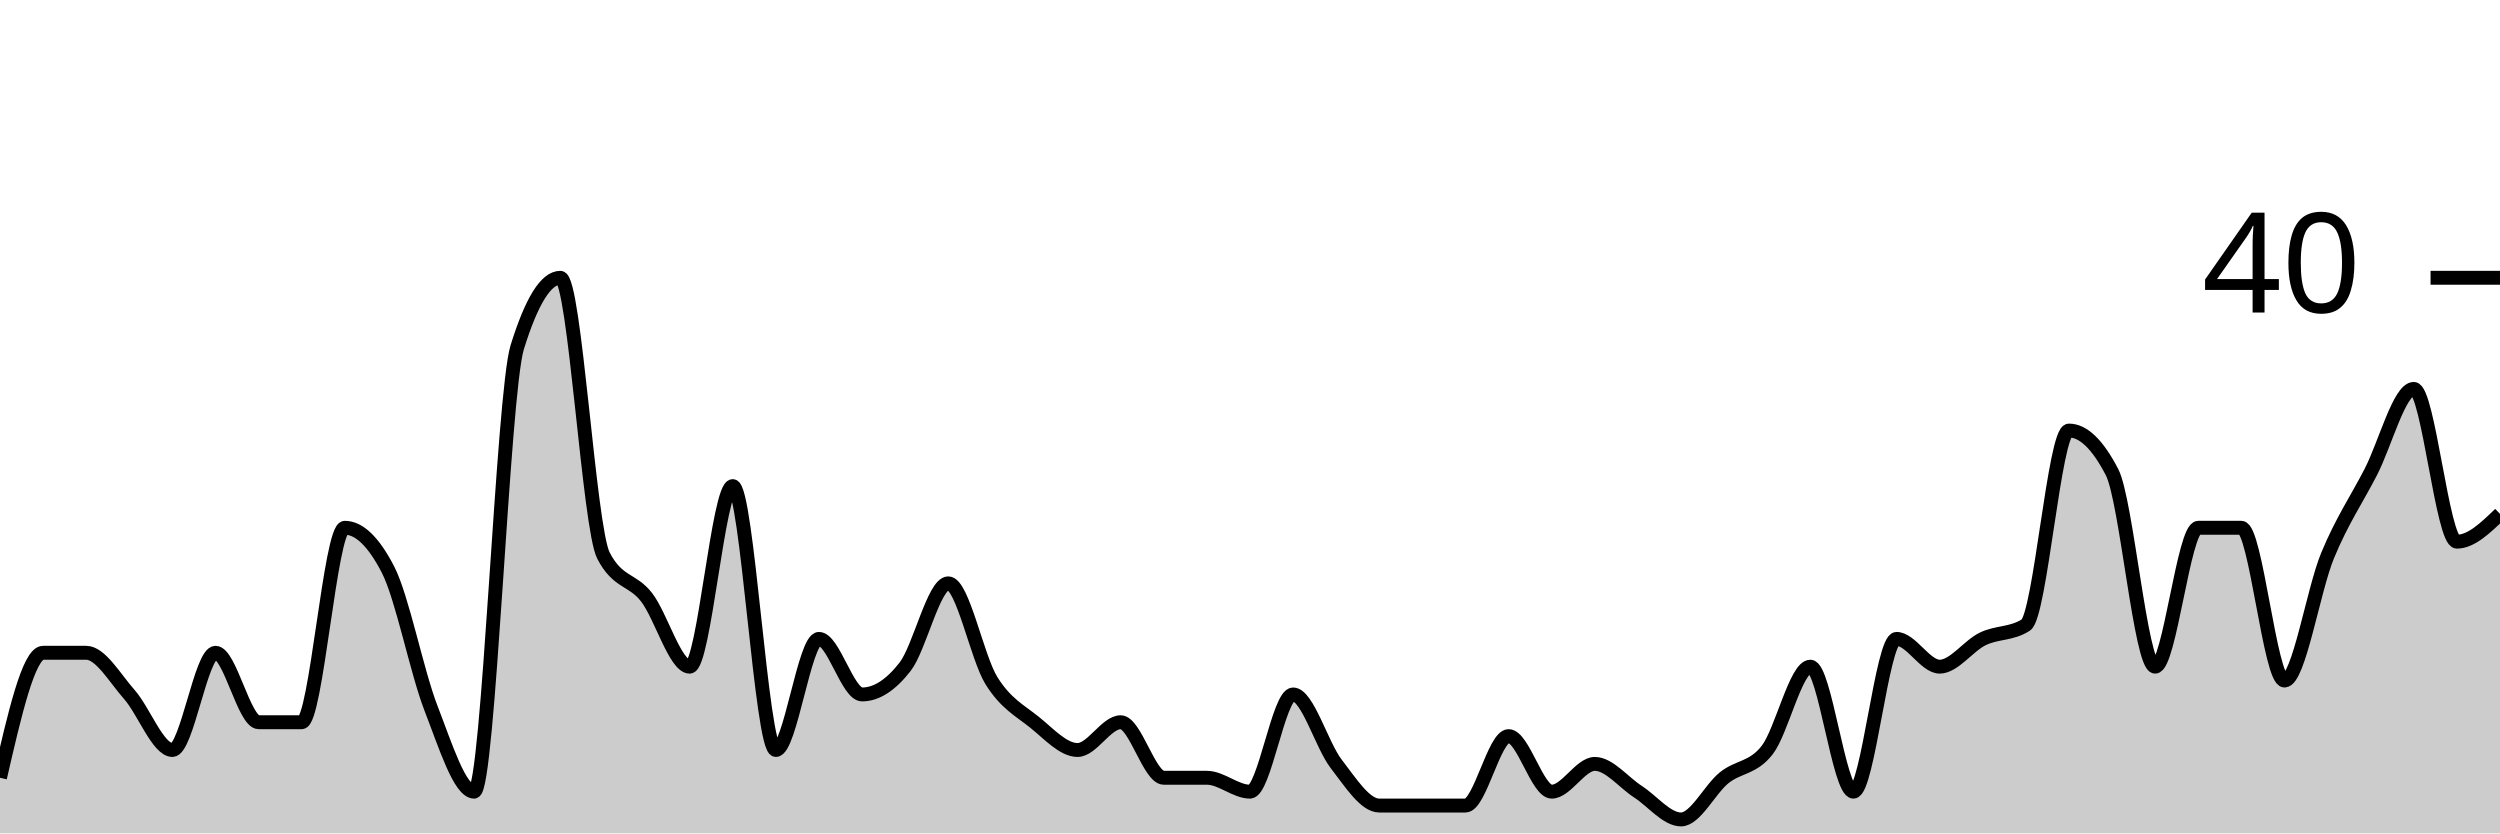
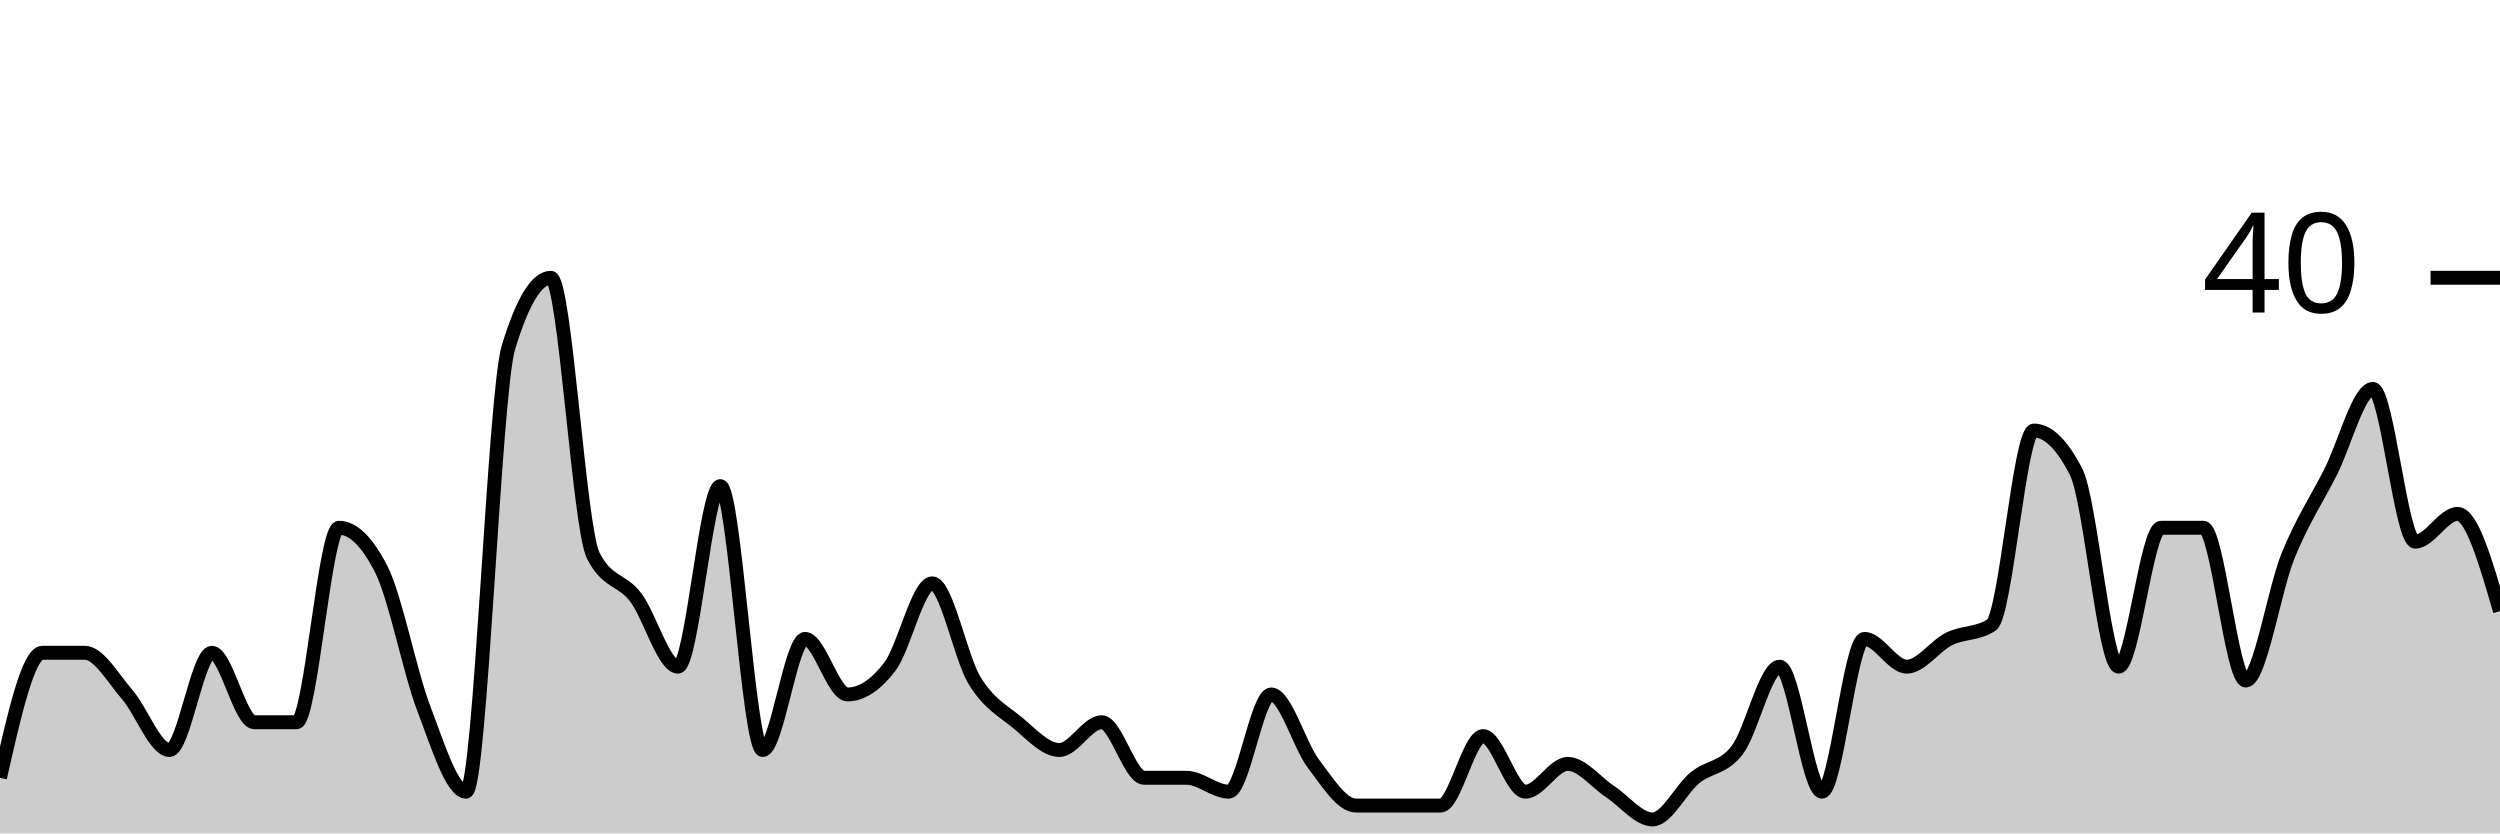
<svg xmlns="http://www.w3.org/2000/svg" viewBox="0 0 180 60">
  <g transform="translate(0,20)">
-     <path class="area" fill="rgba(0, 0, 0, 0.2)" d="M0,36C1.034,31.5,2.069,27,3.103,27C4.138,27,5.172,27,6.207,27C7.241,27,8.276,28.833,9.31,30C10.345,31.167,11.379,34,12.414,34C13.448,34,14.483,27,15.517,27C16.552,27,17.586,32,18.621,32C19.655,32,20.69,32,21.724,32C22.759,32,23.793,18,24.828,18C25.862,18,26.897,19,27.931,21C28.966,23,30,28.333,31.034,31C32.069,33.667,33.103,37,34.138,37C35.172,37,36.207,8.333,37.241,5C38.276,1.667,39.31,0,40.345,0C41.379,0,42.414,18,43.448,20C44.483,22,45.517,21.667,46.552,23C47.586,24.333,48.621,28,49.655,28C50.69,28,51.724,15,52.759,15C53.793,15,54.828,34,55.862,34C56.897,34,57.931,26,58.966,26C60,26,61.034,30,62.069,30C63.103,30,64.138,29.333,65.172,28C66.207,26.667,67.241,22,68.276,22C69.31,22,70.345,27.333,71.379,29C72.414,30.667,73.448,31.167,74.483,32C75.517,32.833,76.552,34,77.586,34C78.621,34,79.655,32,80.69,32C81.724,32,82.759,36,83.793,36C84.828,36,85.862,36,86.897,36C87.931,36,88.966,37,90,37C91.034,37,92.069,30,93.103,30C94.138,30,95.172,33.667,96.207,35C97.241,36.333,98.276,38,99.31,38C100.345,38,101.379,38,102.414,38C103.448,38,104.483,38,105.517,38C106.552,38,107.586,33,108.621,33C109.655,33,110.69,37,111.724,37C112.759,37,113.793,35,114.828,35C115.862,35,116.897,36.333,117.931,37C118.966,37.667,120,39,121.034,39C122.069,39,123.103,36.833,124.138,36C125.172,35.167,126.207,35.333,127.241,34C128.276,32.667,129.31,28,130.345,28C131.379,28,132.414,37,133.448,37C134.483,37,135.517,26,136.552,26C137.586,26,138.621,28,139.655,28C140.69,28,141.724,26.5,142.759,26C143.793,25.5,144.828,25.667,145.862,25C146.897,24.333,147.931,11,148.966,11C150,11,151.034,12,152.069,14C153.103,16,154.138,28,155.172,28C156.207,28,157.241,18,158.276,18C159.31,18,160.345,18,161.379,18C162.414,18,163.448,29,164.483,29C165.517,29,166.552,22.5,167.586,20C168.621,17.5,169.655,16,170.69,14C171.724,12,172.759,8,173.793,8C174.828,8,175.862,19,176.897,19C177.931,19,178.966,18,180,17L180,40C178.966,40,177.931,40,176.897,40C175.862,40,174.828,40,173.793,40C172.759,40,171.724,40,170.69,40C169.655,40,168.621,40,167.586,40C166.552,40,165.517,40,164.483,40C163.448,40,162.414,40,161.379,40C160.345,40,159.31,40,158.276,40C157.241,40,156.207,40,155.172,40C154.138,40,153.103,40,152.069,40C151.034,40,150,40,148.966,40C147.931,40,146.897,40,145.862,40C144.828,40,143.793,40,142.759,40C141.724,40,140.69,40,139.655,40C138.621,40,137.586,40,136.552,40C135.517,40,134.483,40,133.448,40C132.414,40,131.379,40,130.345,40C129.31,40,128.276,40,127.241,40C126.207,40,125.172,40,124.138,40C123.103,40,122.069,40,121.034,40C120,40,118.966,40,117.931,40C116.897,40,115.862,40,114.828,40C113.793,40,112.759,40,111.724,40C110.69,40,109.655,40,108.621,40C107.586,40,106.552,40,105.517,40C104.483,40,103.448,40,102.414,40C101.379,40,100.345,40,99.31,40C98.276,40,97.241,40,96.207,40C95.172,40,94.138,40,93.103,40C92.069,40,91.034,40,90,40C88.966,40,87.931,40,86.897,40C85.862,40,84.828,40,83.793,40C82.759,40,81.724,40,80.69,40C79.655,40,78.621,40,77.586,40C76.552,40,75.517,40,74.483,40C73.448,40,72.414,40,71.379,40C70.345,40,69.31,40,68.276,40C67.241,40,66.207,40,65.172,40C64.138,40,63.103,40,62.069,40C61.034,40,60,40,58.966,40C57.931,40,56.897,40,55.862,40C54.828,40,53.793,40,52.759,40C51.724,40,50.69,40,49.655,40C48.621,40,47.586,40,46.552,40C45.517,40,44.483,40,43.448,40C42.414,40,41.379,40,40.345,40C39.31,40,38.276,40,37.241,40C36.207,40,35.172,40,34.138,40C33.103,40,32.069,40,31.034,40C30,40,28.966,40,27.931,40C26.897,40,25.862,40,24.828,40C23.793,40,22.759,40,21.724,40C20.69,40,19.655,40,18.621,40C17.586,40,16.552,40,15.517,40C14.483,40,13.448,40,12.414,40C11.379,40,10.345,40,9.31,40C8.276,40,7.241,40,6.207,40C5.172,40,4.138,40,3.103,40C2.069,40,1.034,40,0,40Z" />
-     <path class="line" stroke="black" fill="none" d="M0,36C1.034,31.5,2.069,27,3.103,27C4.138,27,5.172,27,6.207,27C7.241,27,8.276,28.833,9.31,30C10.345,31.167,11.379,34,12.414,34C13.448,34,14.483,27,15.517,27C16.552,27,17.586,32,18.621,32C19.655,32,20.69,32,21.724,32C22.759,32,23.793,18,24.828,18C25.862,18,26.897,19,27.931,21C28.966,23,30,28.333,31.034,31C32.069,33.667,33.103,37,34.138,37C35.172,37,36.207,8.333,37.241,5C38.276,1.667,39.31,0,40.345,0C41.379,0,42.414,18,43.448,20C44.483,22,45.517,21.667,46.552,23C47.586,24.333,48.621,28,49.655,28C50.69,28,51.724,15,52.759,15C53.793,15,54.828,34,55.862,34C56.897,34,57.931,26,58.966,26C60,26,61.034,30,62.069,30C63.103,30,64.138,29.333,65.172,28C66.207,26.667,67.241,22,68.276,22C69.31,22,70.345,27.333,71.379,29C72.414,30.667,73.448,31.167,74.483,32C75.517,32.833,76.552,34,77.586,34C78.621,34,79.655,32,80.69,32C81.724,32,82.759,36,83.793,36C84.828,36,85.862,36,86.897,36C87.931,36,88.966,37,90,37C91.034,37,92.069,30,93.103,30C94.138,30,95.172,33.667,96.207,35C97.241,36.333,98.276,38,99.31,38C100.345,38,101.379,38,102.414,38C103.448,38,104.483,38,105.517,38C106.552,38,107.586,33,108.621,33C109.655,33,110.69,37,111.724,37C112.759,37,113.793,35,114.828,35C115.862,35,116.897,36.333,117.931,37C118.966,37.667,120,39,121.034,39C122.069,39,123.103,36.833,124.138,36C125.172,35.167,126.207,35.333,127.241,34C128.276,32.667,129.31,28,130.345,28C131.379,28,132.414,37,133.448,37C134.483,37,135.517,26,136.552,26C137.586,26,138.621,28,139.655,28C140.69,28,141.724,26.5,142.759,26C143.793,25.5,144.828,25.667,145.862,25C146.897,24.333,147.931,11,148.966,11C150,11,151.034,12,152.069,14C153.103,16,154.138,28,155.172,28C156.207,28,157.241,18,158.276,18C159.31,18,160.345,18,161.379,18C162.414,18,163.448,29,164.483,29C165.517,29,166.552,22.5,167.586,20C168.621,17.5,169.655,16,170.69,14C171.724,12,172.759,8,173.793,8C174.828,8,175.862,19,176.897,19C177.931,19,178.966,18,180,17" />
+     <path class="area" fill="rgba(0, 0, 0, 0.2)" d="M0,36C1.017,31.5,2.034,27,3.051,27C4.068,27,5.085,27,6.102,27C7.119,27,8.136,28.833,9.153,30C10.169,31.167,11.186,34,12.203,34C13.22,34,14.237,27,15.254,27C16.271,27,17.288,32,18.305,32C19.322,32,20.339,32,21.356,32C22.373,32,23.39,18,24.407,18C25.424,18,26.441,19,27.458,21C28.475,23,29.492,28.333,30.508,31C31.525,33.667,32.542,37,33.559,37C34.576,37,35.593,8.333,36.61,5C37.627,1.667,38.644,0,39.661,0C40.678,0,41.695,18,42.712,20C43.729,22,44.746,21.667,45.763,23C46.78,24.333,47.797,28,48.814,28C49.831,28,50.847,15,51.864,15C52.881,15,53.898,34,54.915,34C55.932,34,56.949,26,57.966,26C58.983,26,60,30,61.017,30C62.034,30,63.051,29.333,64.068,28C65.085,26.667,66.102,22,67.119,22C68.136,22,69.153,27.333,70.169,29C71.186,30.667,72.203,31.167,73.22,32C74.237,32.833,75.254,34,76.271,34C77.288,34,78.305,32,79.322,32C80.339,32,81.356,36,82.373,36C83.39,36,84.407,36,85.424,36C86.441,36,87.458,37,88.475,37C89.492,37,90.508,30,91.525,30C92.542,30,93.559,33.667,94.576,35C95.593,36.333,96.61,38,97.627,38C98.644,38,99.661,38,100.678,38C101.695,38,102.712,38,103.729,38C104.746,38,105.763,33,106.78,33C107.797,33,108.814,37,109.831,37C110.847,37,111.864,35,112.881,35C113.898,35,114.915,36.333,115.932,37C116.949,37.667,117.966,39,118.983,39C120,39,121.017,36.833,122.034,36C123.051,35.167,124.068,35.333,125.085,34C126.102,32.667,127.119,28,128.136,28C129.153,28,130.169,37,131.186,37C132.203,37,133.22,26,134.237,26C135.254,26,136.271,28,137.288,28C138.305,28,139.322,26.5,140.339,26C141.356,25.5,142.373,25.667,143.39,25C144.407,24.333,145.424,11,146.441,11C147.458,11,148.475,12,149.492,14C150.508,16,151.525,28,152.542,28C153.559,28,154.576,18,155.593,18C156.61,18,157.627,18,158.644,18C159.661,18,160.678,29,161.695,29C162.712,29,163.729,22.5,164.746,20C165.763,17.5,166.78,16,167.797,14C168.814,12,169.831,8,170.847,8C171.864,8,172.881,19,173.898,19C174.915,19,175.932,17,176.949,17C177.966,17,178.983,20.5,180,24L180,40C178.983,40,177.966,40,176.949,40C175.932,40,174.915,40,173.898,40C172.881,40,171.864,40,170.847,40C169.831,40,168.814,40,167.797,40C166.78,40,165.763,40,164.746,40C163.729,40,162.712,40,161.695,40C160.678,40,159.661,40,158.644,40C157.627,40,156.61,40,155.593,40C154.576,40,153.559,40,152.542,40C151.525,40,150.508,40,149.492,40C148.475,40,147.458,40,146.441,40C145.424,40,144.407,40,143.39,40C142.373,40,141.356,40,140.339,40C139.322,40,138.305,40,137.288,40C136.271,40,135.254,40,134.237,40C133.22,40,132.203,40,131.186,40C130.169,40,129.153,40,128.136,40C127.119,40,126.102,40,125.085,40C124.068,40,123.051,40,122.034,40C121.017,40,120,40,118.983,40C117.966,40,116.949,40,115.932,40C114.915,40,113.898,40,112.881,40C111.864,40,110.847,40,109.831,40C108.814,40,107.797,40,106.78,40C105.763,40,104.746,40,103.729,40C102.712,40,101.695,40,100.678,40C99.661,40,98.644,40,97.627,40C96.61,40,95.593,40,94.576,40C93.559,40,92.542,40,91.525,40C90.508,40,89.492,40,88.475,40C87.458,40,86.441,40,85.424,40C84.407,40,83.39,40,82.373,40C81.356,40,80.339,40,79.322,40C78.305,40,77.288,40,76.271,40C75.254,40,74.237,40,73.22,40C72.203,40,71.186,40,70.169,40C69.153,40,68.136,40,67.119,40C66.102,40,65.085,40,64.068,40C63.051,40,62.034,40,61.017,40C60,40,58.983,40,57.966,40C56.949,40,55.932,40,54.915,40C53.898,40,52.881,40,51.864,40C50.847,40,49.831,40,48.814,40C47.797,40,46.78,40,45.763,40C44.746,40,43.729,40,42.712,40C41.695,40,40.678,40,39.661,40C38.644,40,37.627,40,36.61,40C35.593,40,34.576,40,33.559,40C32.542,40,31.525,40,30.508,40C29.492,40,28.475,40,27.458,40C26.441,40,25.424,40,24.407,40C23.39,40,22.373,40,21.356,40C20.339,40,19.322,40,18.305,40C17.288,40,16.271,40,15.254,40C14.237,40,13.22,40,12.203,40C11.186,40,10.169,40,9.153,40C8.136,40,7.119,40,6.102,40C5.085,40,4.068,40,3.051,40C2.034,40,1.017,40,0,40Z" />
+     <path class="line" stroke="black" fill="none" d="M0,36C1.017,31.5,2.034,27,3.051,27C4.068,27,5.085,27,6.102,27C7.119,27,8.136,28.833,9.153,30C10.169,31.167,11.186,34,12.203,34C13.22,34,14.237,27,15.254,27C16.271,27,17.288,32,18.305,32C19.322,32,20.339,32,21.356,32C22.373,32,23.39,18,24.407,18C25.424,18,26.441,19,27.458,21C28.475,23,29.492,28.333,30.508,31C31.525,33.667,32.542,37,33.559,37C34.576,37,35.593,8.333,36.61,5C37.627,1.667,38.644,0,39.661,0C40.678,0,41.695,18,42.712,20C43.729,22,44.746,21.667,45.763,23C46.78,24.333,47.797,28,48.814,28C49.831,28,50.847,15,51.864,15C52.881,15,53.898,34,54.915,34C55.932,34,56.949,26,57.966,26C58.983,26,60,30,61.017,30C62.034,30,63.051,29.333,64.068,28C65.085,26.667,66.102,22,67.119,22C68.136,22,69.153,27.333,70.169,29C71.186,30.667,72.203,31.167,73.22,32C74.237,32.833,75.254,34,76.271,34C77.288,34,78.305,32,79.322,32C80.339,32,81.356,36,82.373,36C83.39,36,84.407,36,85.424,36C86.441,36,87.458,37,88.475,37C89.492,37,90.508,30,91.525,30C92.542,30,93.559,33.667,94.576,35C95.593,36.333,96.61,38,97.627,38C98.644,38,99.661,38,100.678,38C101.695,38,102.712,38,103.729,38C104.746,38,105.763,33,106.78,33C107.797,33,108.814,37,109.831,37C110.847,37,111.864,35,112.881,35C113.898,35,114.915,36.333,115.932,37C116.949,37.667,117.966,39,118.983,39C120,39,121.017,36.833,122.034,36C123.051,35.167,124.068,35.333,125.085,34C126.102,32.667,127.119,28,128.136,28C129.153,28,130.169,37,131.186,37C132.203,37,133.22,26,134.237,26C135.254,26,136.271,28,137.288,28C138.305,28,139.322,26.5,140.339,26C141.356,25.5,142.373,25.667,143.39,25C144.407,24.333,145.424,11,146.441,11C147.458,11,148.475,12,149.492,14C150.508,16,151.525,28,152.542,28C153.559,28,154.576,18,155.593,18C156.61,18,157.627,18,158.644,18C159.661,18,160.678,29,161.695,29C162.712,29,163.729,22.5,164.746,20C165.763,17.5,166.78,16,167.797,14C168.814,12,169.831,8,170.847,8C171.864,8,172.881,19,173.898,19C174.915,19,175.932,17,176.949,17C177.966,17,178.983,20.5,180,24" />
    <path class="axis-ceiling" stroke-width="1" stroke="black" fill="none" d="M175,0L180,0" />
    <text class="axis-ceiling-label" font-family="sans-serif" text-anchor="end" font-size="10px" x="170" y="2.5">40</text>
  </g>
</svg>
